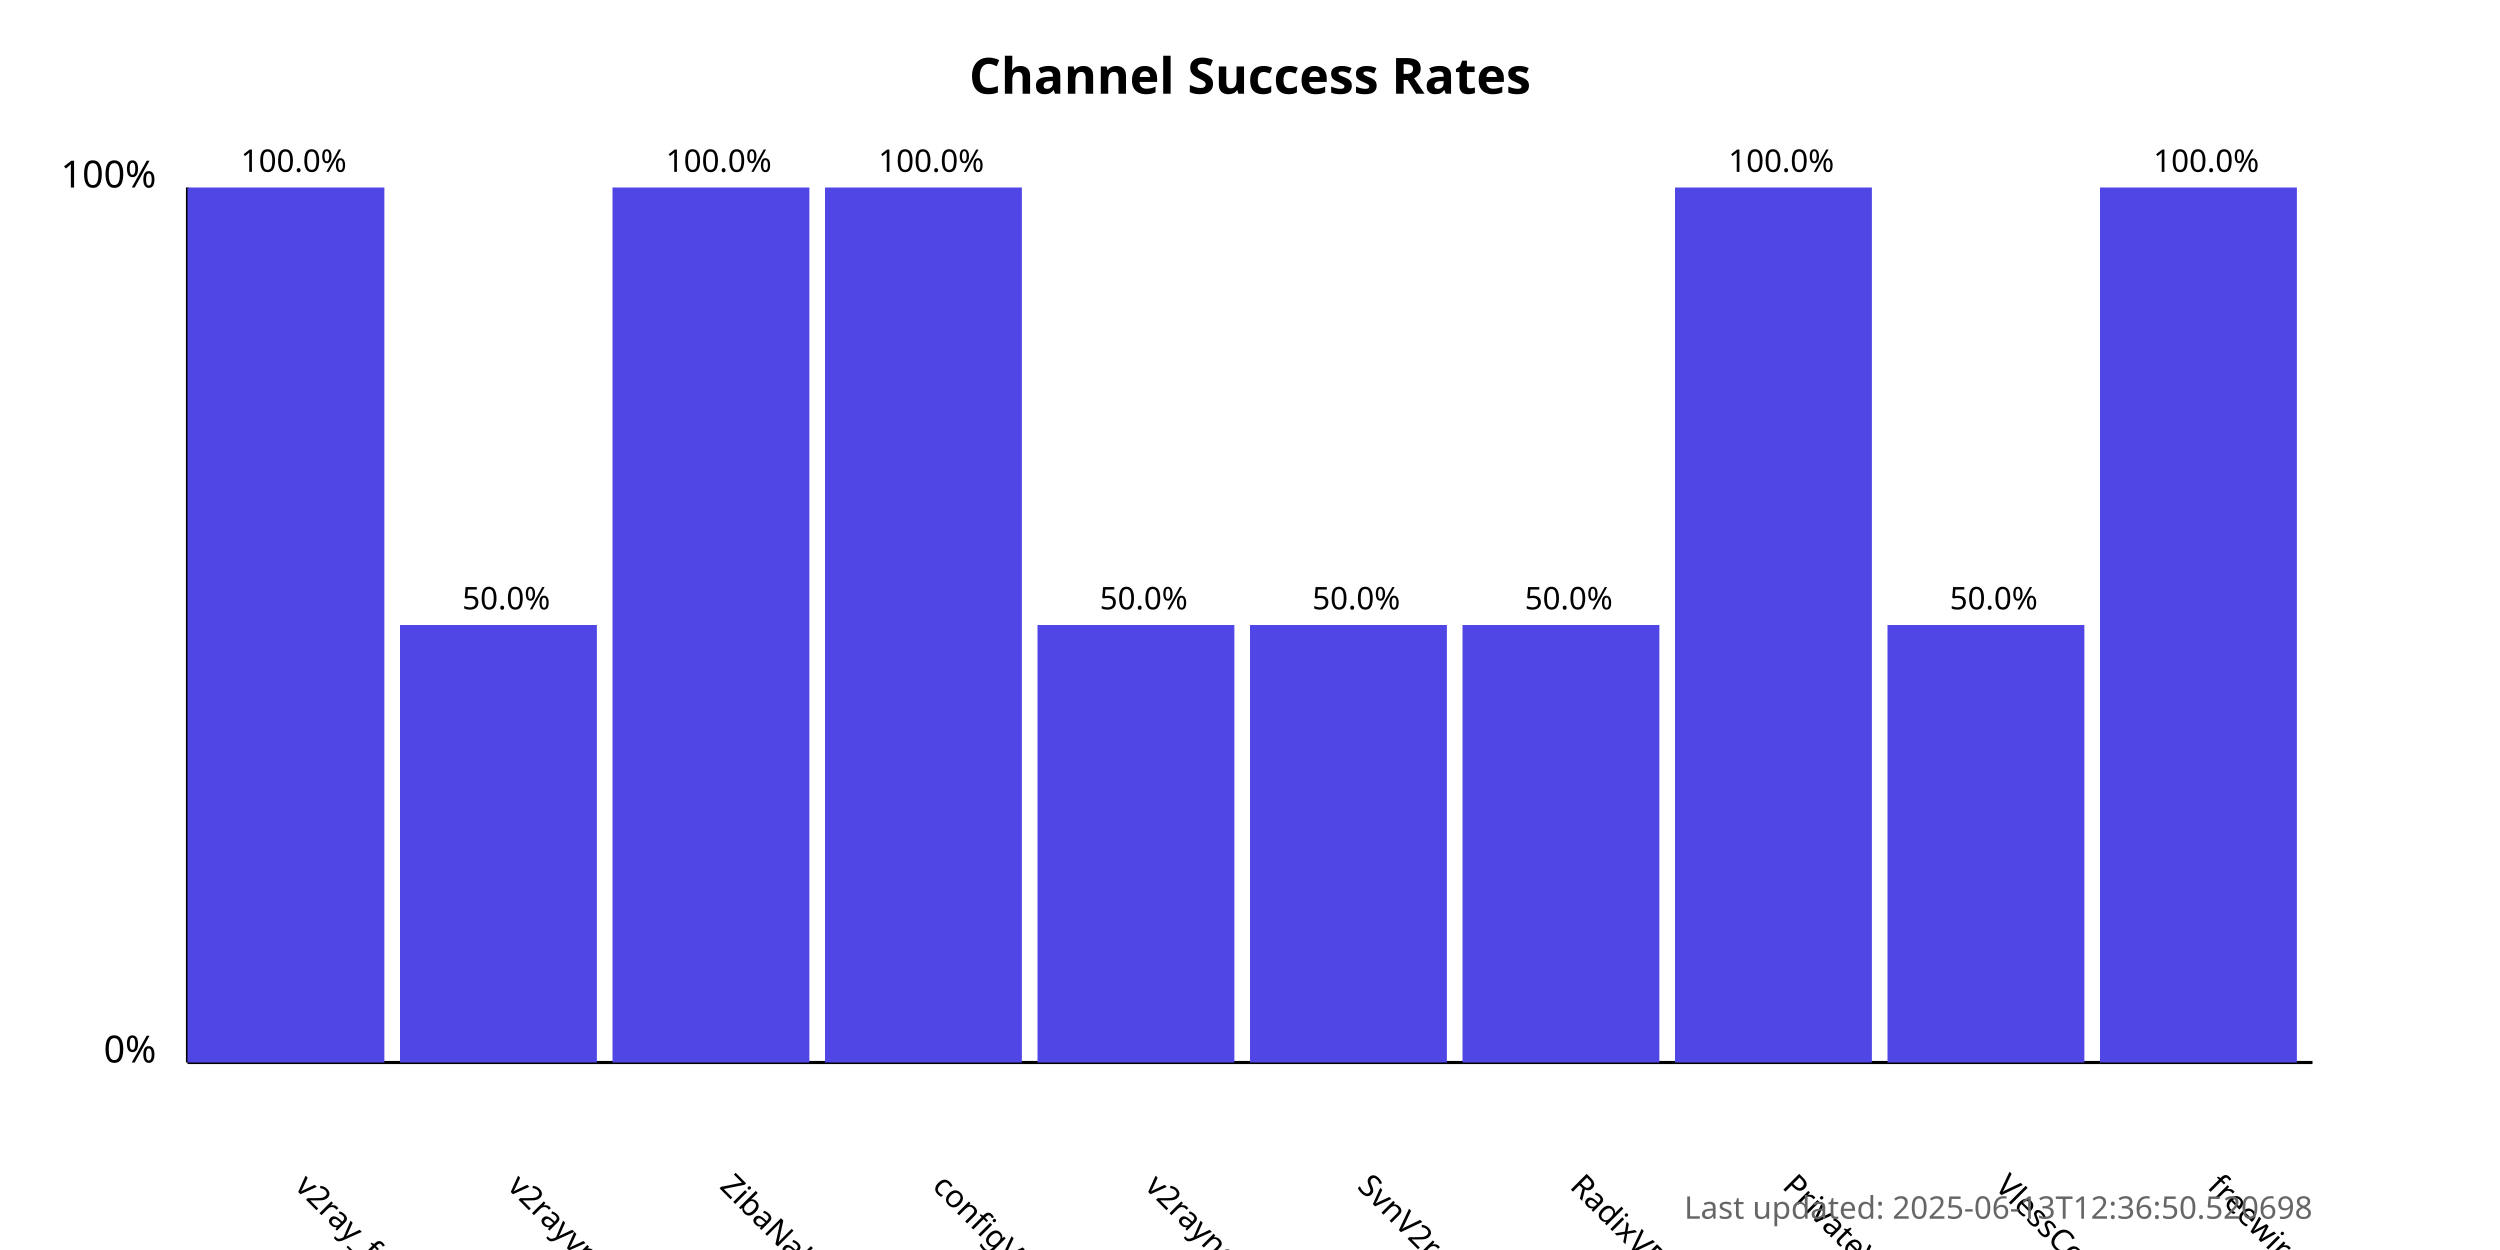
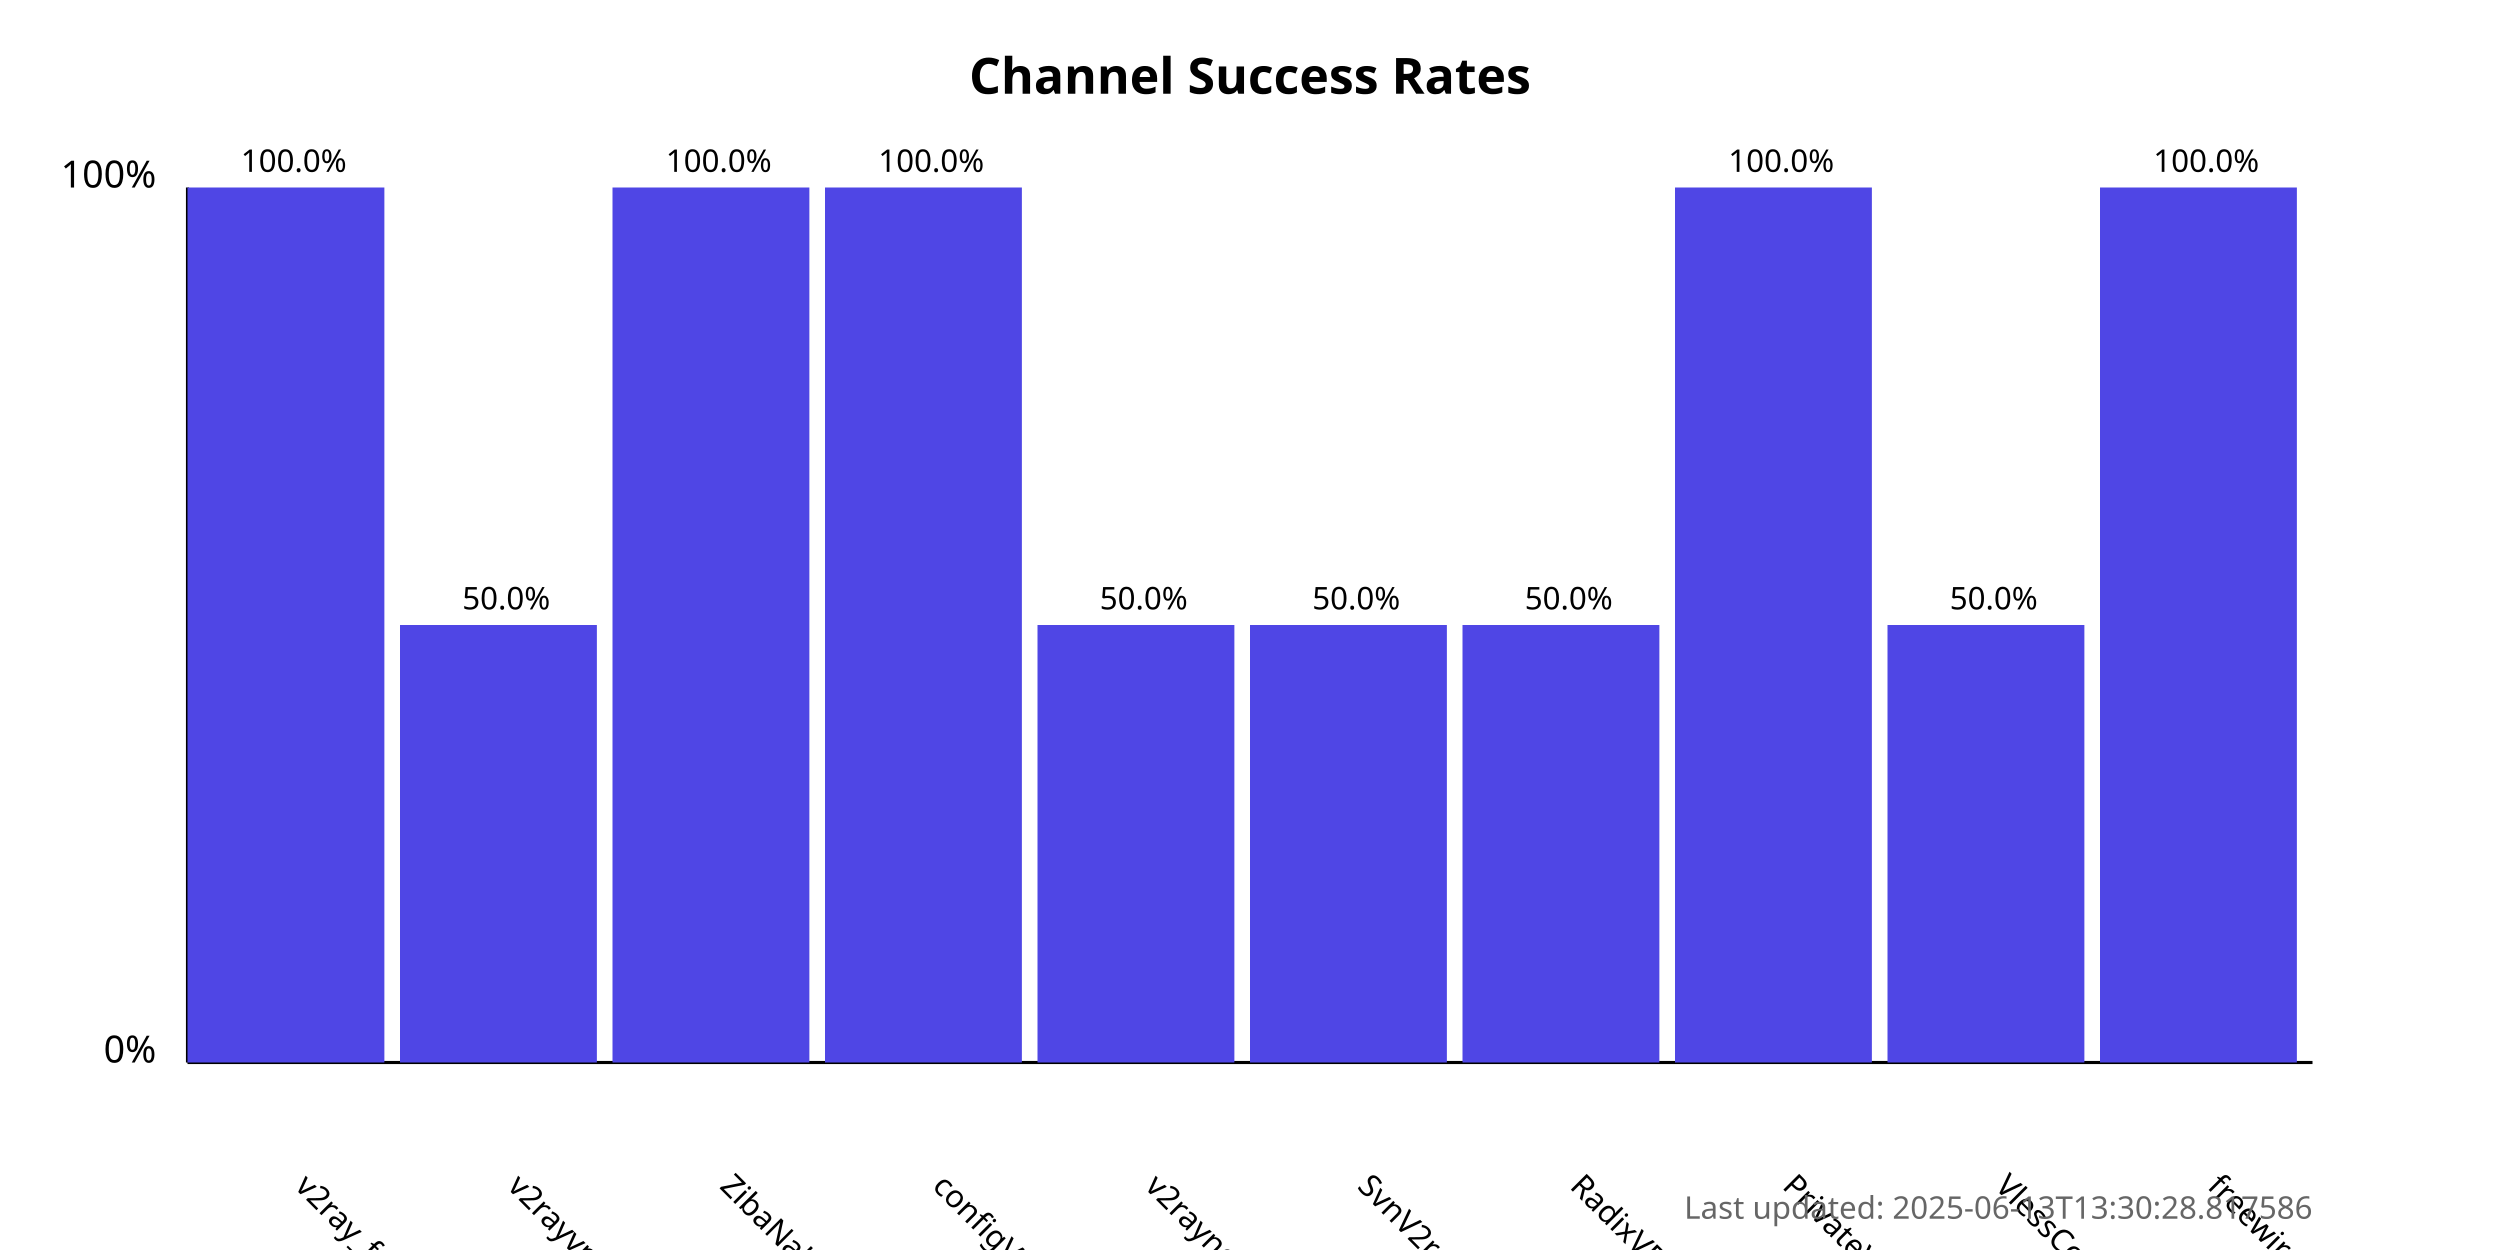
<svg xmlns="http://www.w3.org/2000/svg" width="800" height="400">
  <style>
            .chart-title { font: bold 16px sans-serif; }
            .axis-label { font: 12px sans-serif; }
            .tick-label { font: 10px sans-serif; }
            .bar { fill: #4f46e5; }
            .bar:hover { fill: #6366f1; }
            .timestamp { font: 10px sans-serif; fill: #666; }
        </style>
  <text x="400.0" y="30" text-anchor="middle" class="chart-title">
            Channel Success Rates
        </text>
  <line x1="60" y1="340" x2="60" y2="60" stroke="black" stroke-width="1" />
  <line x1="60" y1="340" x2="740" y2="340" stroke="black" stroke-width="1" />
  <text x="50" y="340" text-anchor="end" class="axis-label">0%</text>
  <text x="50" y="60" text-anchor="end" class="axis-label">100%</text>
  <g>
    <rect x="60" y="60.0" width="63.0" height="280.0" class="bar" />
    <text x="94.0" y="380" transform="rotate(45, 94.0, 380)" text-anchor="start" class="tick-label">
                v2ray_free_conf
            </text>
    <text x="94.0" y="55.0" text-anchor="middle" class="tick-label">
                100.0%
            </text>
  </g>
  <g>
    <rect x="128.0" y="200.0" width="63.0" height="140.0" class="bar" />
    <text x="162.0" y="380" transform="rotate(45, 162.0, 380)" text-anchor="start" class="tick-label">
                v2rayvpno
            </text>
    <text x="162.0" y="195.0" text-anchor="middle" class="tick-label">
                50.0%
            </text>
  </g>
  <g>
    <rect x="196.0" y="60.0" width="63.0" height="280.0" class="bar" />
    <text x="230.0" y="380" transform="rotate(45, 230.0, 380)" text-anchor="start" class="tick-label">
                ZibaNabz
            </text>
    <text x="230.0" y="55.0" text-anchor="middle" class="tick-label">
                100.0%
            </text>
  </g>
  <g>
    <rect x="264.0" y="60.0" width="63.0" height="280.0" class="bar" />
    <text x="298.0" y="380" transform="rotate(45, 298.0, 380)" text-anchor="start" class="tick-label">
                configV2rayForFree
            </text>
    <text x="298.0" y="55.0" text-anchor="middle" class="tick-label">
                100.0%
            </text>
  </g>
  <g>
    <rect x="332.0" y="200.0" width="63.0" height="140.0" class="bar" />
    <text x="366.0" y="380" transform="rotate(45, 366.0, 380)" text-anchor="start" class="tick-label">
                v2rayngvpn
            </text>
    <text x="366.0" y="195.0" text-anchor="middle" class="tick-label">
                50.0%
            </text>
  </g>
  <g>
    <rect x="400.0" y="200.0" width="63.0" height="140.0" class="bar" />
    <text x="434.0" y="380" transform="rotate(45, 434.0, 380)" text-anchor="start" class="tick-label">
                SvnV2ray
            </text>
    <text x="434.0" y="195.0" text-anchor="middle" class="tick-label">
                50.0%
            </text>
  </g>
  <g>
    <rect x="468.0" y="200.0" width="63.0" height="140.0" class="bar" />
    <text x="502.0" y="380" transform="rotate(45, 502.0, 380)" text-anchor="start" class="tick-label">
                RadixVPN
            </text>
    <text x="502.0" y="195.0" text-anchor="middle" class="tick-label">
                50.0%
            </text>
  </g>
  <g>
    <rect x="536.0" y="60.0" width="63.0" height="280.0" class="bar" />
    <text x="570.0" y="380" transform="rotate(45, 570.0, 380)" text-anchor="start" class="tick-label">
                PrivateVPNs
            </text>
    <text x="570.0" y="55.0" text-anchor="middle" class="tick-label">
                100.0%
            </text>
  </g>
  <g>
    <rect x="604.0" y="200.0" width="63.0" height="140.0" class="bar" />
    <text x="638.0" y="380" transform="rotate(45, 638.0, 380)" text-anchor="start" class="tick-label">
                VlessConfig
            </text>
    <text x="638.0" y="195.0" text-anchor="middle" class="tick-label">
                50.0%
            </text>
  </g>
  <g>
    <rect x="672.0" y="60.0" width="63.0" height="280.0" class="bar" />
    <text x="706.0" y="380" transform="rotate(45, 706.0, 380)" text-anchor="start" class="tick-label">
                freewireguard
            </text>
    <text x="706.0" y="55.0" text-anchor="middle" class="tick-label">
                100.0%
            </text>
  </g>
  <text x="740" y="390" text-anchor="end" class="timestamp">
-             Last updated: 2025-06-13T12:36:50.520698
+             Last updated: 2025-06-13T13:30:28.817586
        </text>
</svg>
